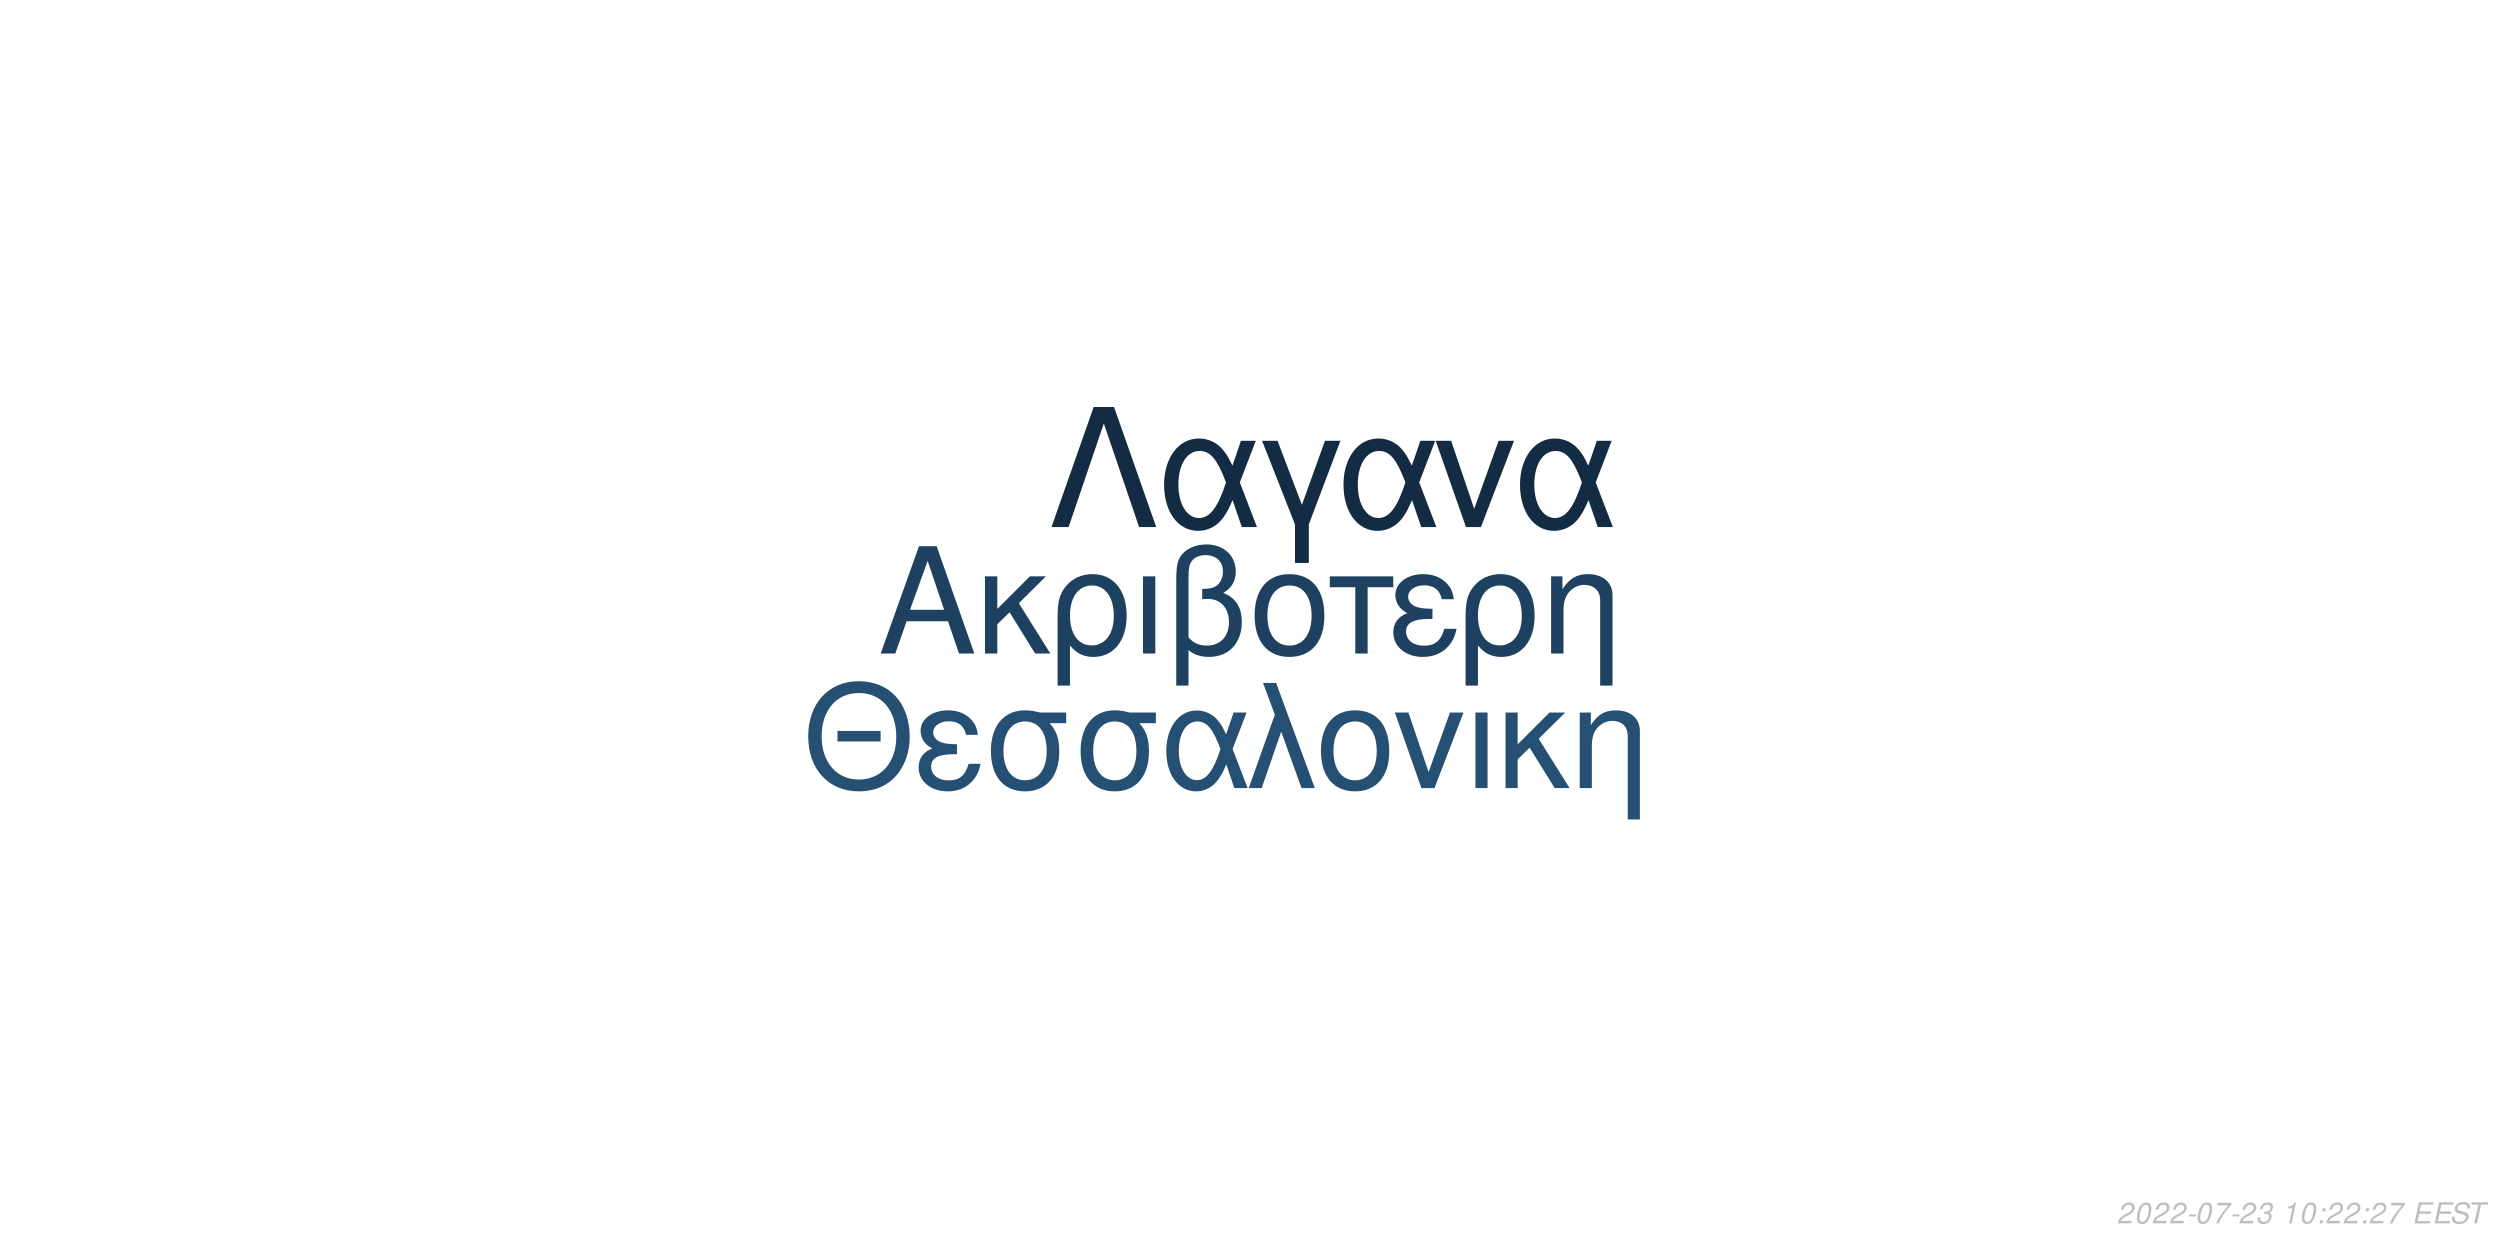
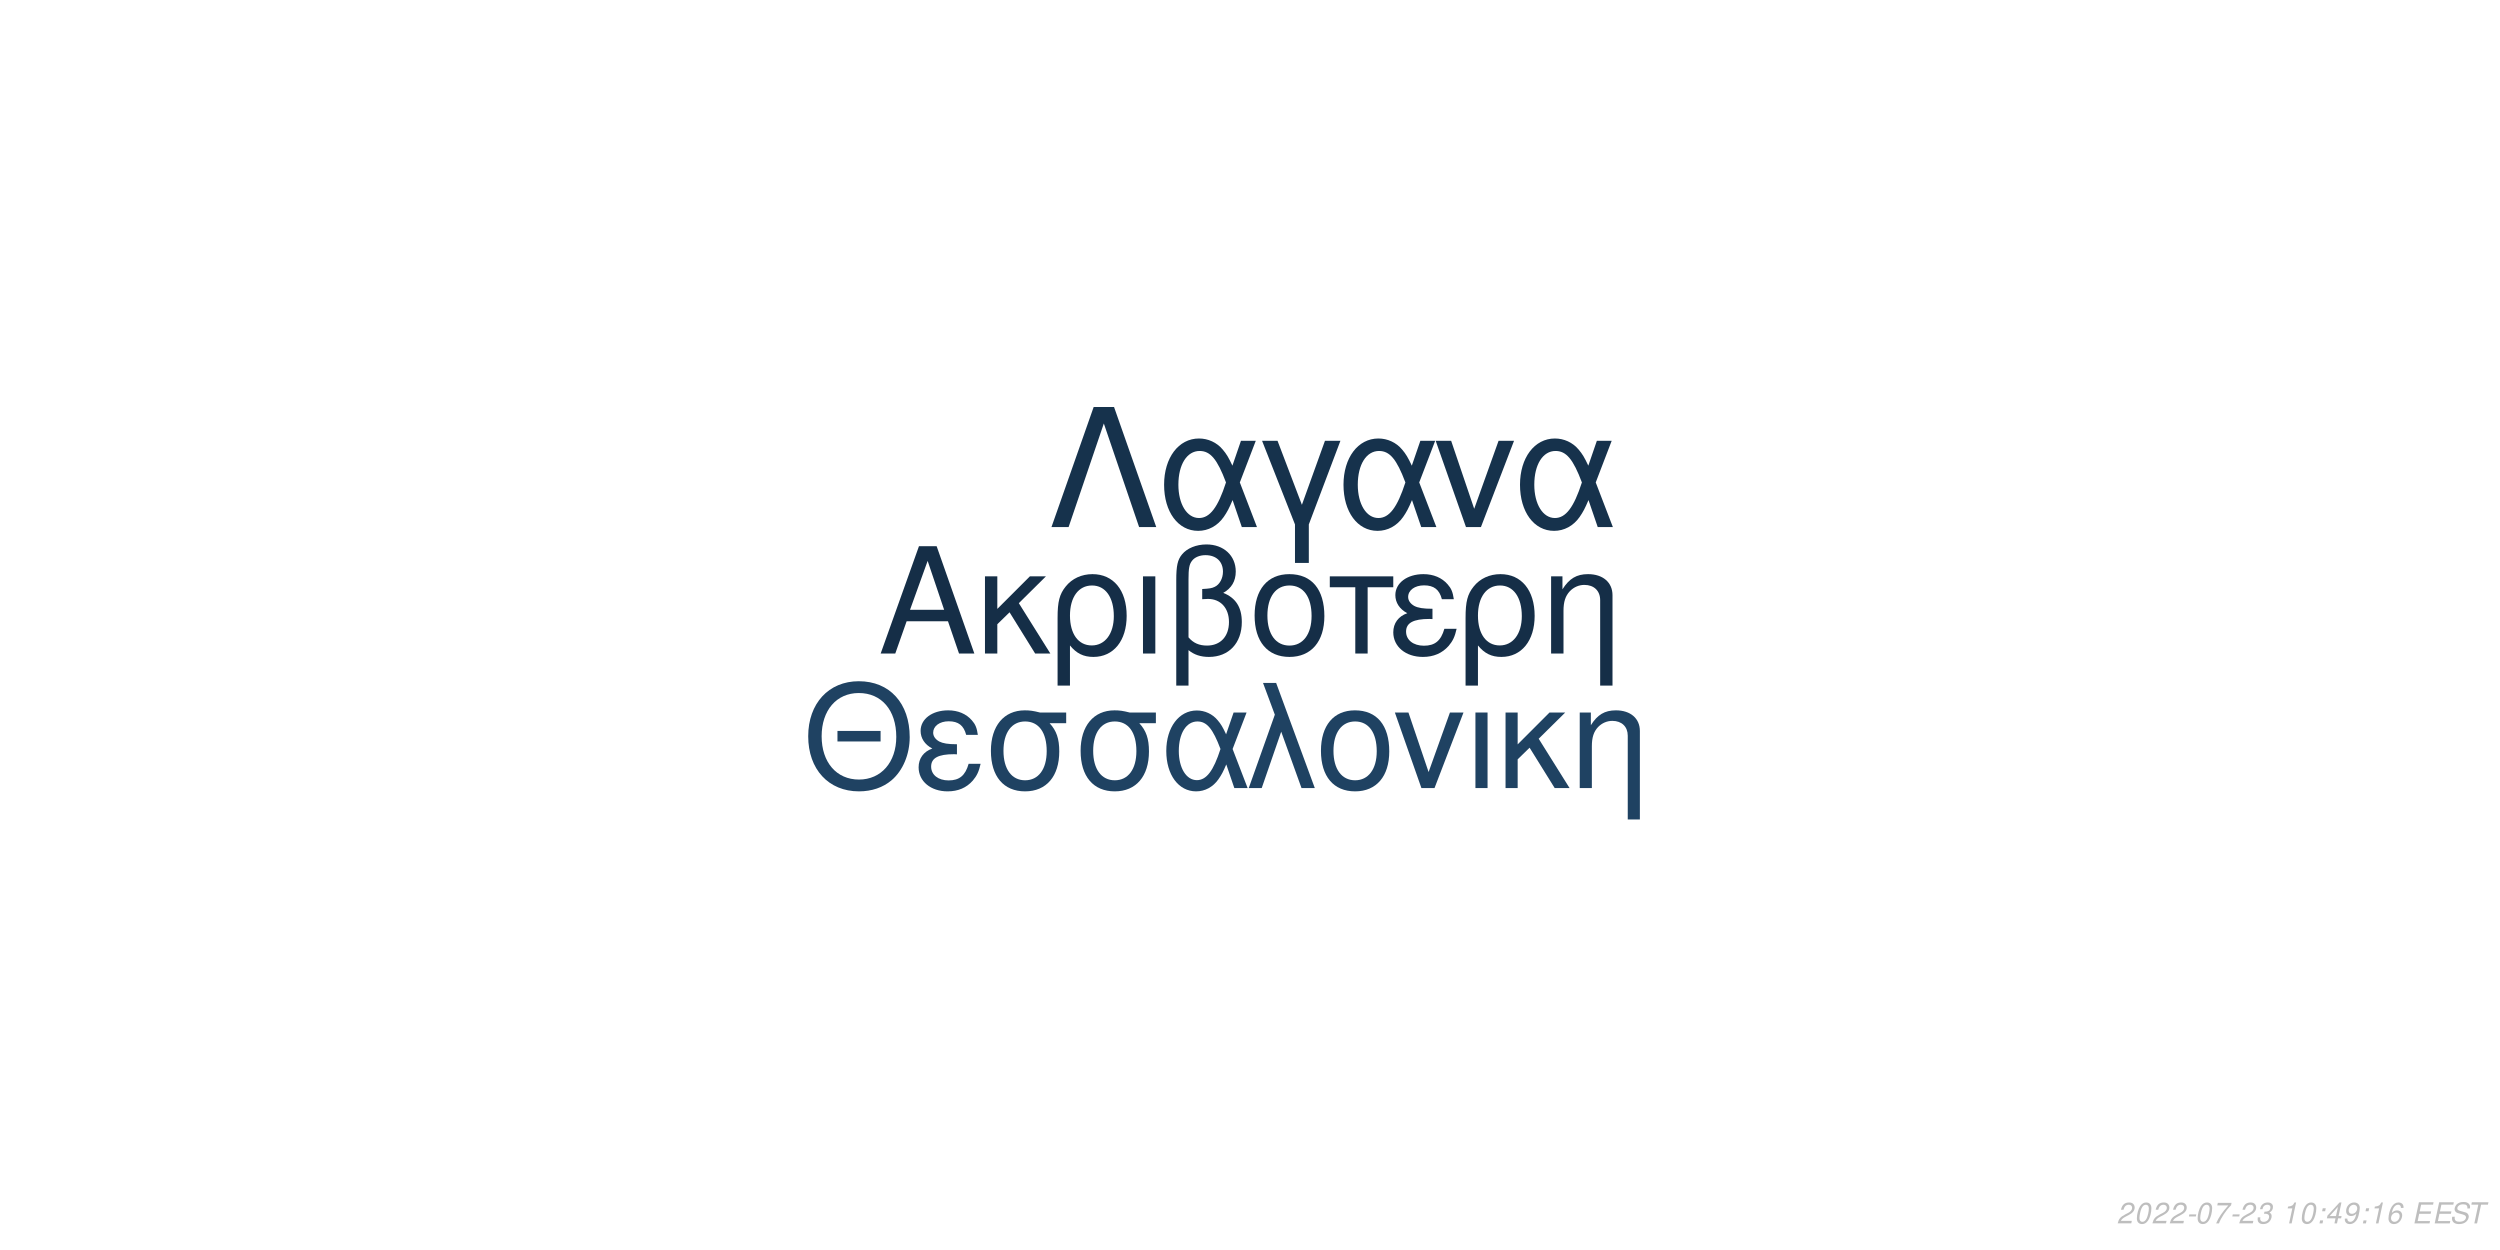
<svg xmlns="http://www.w3.org/2000/svg" xmlns:xlink="http://www.w3.org/1999/xlink" width="864pt" height="432pt" viewBox="0 0 864 432" version="1.1">
  <defs>
    <g>
      <symbol overflow="visible" id="glyph0-0">
        <path style="stroke:none;" d="" />
      </symbol>
      <symbol overflow="visible" id="glyph0-1">
        <path style="stroke:none;" d="M 24.125 -11.141 L 27.938 0 L 33.234 0 L 20.203 -37.094 L 14.094 -37.094 L 0.859 0 L 5.906 0 L 9.828 -11.141 Z M 22.797 -15.109 L 11 -15.109 L 17.094 -32.016 Z M 22.797 -15.109 " />
      </symbol>
      <symbol overflow="visible" id="glyph0-2">
        <path style="stroke:none;" d="M 7.172 -15.422 L 7.172 -26.672 L 2.906 -26.672 L 2.906 0 L 7.172 0 L 7.172 -10.125 L 11.406 -14.25 L 20.25 0 L 25.5 0 L 14.609 -17.406 L 23.969 -26.672 L 18.422 -26.672 Z M 7.172 -15.422 " />
      </symbol>
      <symbol overflow="visible" id="glyph0-3">
        <path style="stroke:none;" d="M 3 11.094 L 7.281 11.094 L 7.281 -2.797 C 9.516 -0.047 11.953 1.172 15.375 1.172 C 22.344 1.172 26.875 -4.422 26.875 -13.031 C 26.875 -21.891 22.297 -27.438 15.062 -27.438 C 11.297 -27.438 7.984 -25.906 5.797 -23.156 C 3.672 -20.516 3 -17.969 3 -12.359 Z M 14.906 -23.516 C 19.547 -23.516 22.438 -19.438 22.438 -12.922 C 22.438 -6.812 19.391 -2.797 14.812 -2.797 C 10.172 -2.797 7.281 -6.766 7.281 -13.125 C 7.281 -19.484 10.234 -23.516 14.906 -23.516 Z M 14.906 -23.516 " />
      </symbol>
      <symbol overflow="visible" id="glyph0-4">
        <path style="stroke:none;" d="M 3.516 0 L 7.781 0 L 7.781 -26.672 L 3.516 -26.672 Z M 3.516 0 " />
      </symbol>
      <symbol overflow="visible" id="glyph0-5">
        <path style="stroke:none;" d="M 4.016 11.094 L 8.25 11.094 L 8.25 -1.172 C 10.172 0.406 12.422 1.172 15.312 1.172 C 22.188 1.172 26.672 -3.609 26.672 -10.891 C 26.672 -15.984 24.578 -19.234 20.25 -20.969 C 23.109 -22.547 24.578 -25.031 24.578 -28.344 C 24.578 -33.844 20.406 -37.703 14.453 -37.703 C 10.938 -37.703 7.734 -36.391 6 -34.25 C 4.484 -32.422 4.016 -30.328 4.016 -25.391 Z M 8.25 -25.656 C 8.25 -29.359 8.5 -30.844 9.469 -32.062 C 10.375 -33.281 12.156 -34 14.094 -34 C 17.812 -34 20.156 -31.812 20.156 -28.297 C 20.156 -25.953 18.984 -23.812 17.297 -23.047 C 16.281 -22.547 15.469 -22.438 12.984 -22.297 L 12.984 -18.781 C 13.734 -18.828 14.344 -18.875 14.969 -18.875 C 19.344 -18.875 22.234 -15.719 22.234 -10.891 C 22.234 -5.906 19.281 -2.75 14.656 -2.75 C 11.953 -2.75 9.922 -3.609 8.25 -5.594 Z M 8.25 -25.656 " />
      </symbol>
      <symbol overflow="visible" id="glyph0-6">
        <path style="stroke:none;" d="M 14.094 -27.438 C 6.562 -27.438 2.094 -22.094 2.094 -13.125 C 2.094 -4.125 6.562 1.172 14.141 1.172 C 21.672 1.172 26.203 -4.172 26.203 -12.922 C 26.203 -22.188 21.828 -27.438 14.094 -27.438 Z M 14.141 -23.516 C 18.938 -23.516 21.781 -19.594 21.781 -12.984 C 21.781 -6.672 18.828 -2.75 14.141 -2.75 C 9.422 -2.75 6.516 -6.672 6.516 -13.125 C 6.516 -19.594 9.422 -23.516 14.141 -23.516 Z M 14.141 -23.516 " />
      </symbol>
      <symbol overflow="visible" id="glyph0-7">
        <path style="stroke:none;" d="M 7.891 0 L 12.156 0 L 12.156 -22.906 L 21.016 -22.906 L 21.016 -26.672 L -0.922 -26.672 L -0.922 -22.906 L 7.891 -22.906 Z M 7.891 0 " />
      </symbol>
      <symbol overflow="visible" id="glyph0-8">
        <path style="stroke:none;" d="M 14.562 -15.469 C 11.344 -15.469 9.562 -15.781 8.297 -16.438 C 6.922 -17.203 6.156 -18.328 6.156 -19.547 C 6.156 -21.891 8.453 -23.562 11.656 -23.562 C 15.062 -23.562 16.953 -22.094 17.812 -18.781 L 21.938 -18.781 C 21.578 -21.266 21.062 -22.5 19.797 -23.922 C 17.812 -26.203 14.906 -27.438 11.453 -27.438 C 5.797 -27.438 1.734 -24.375 1.734 -20.203 C 1.734 -17.609 3.156 -15.375 5.859 -13.938 C 2.797 -12.875 1.016 -10.484 1.016 -7.328 C 1.016 -2.391 5.297 1.172 11.25 1.172 C 14.969 1.172 17.906 -0.109 20.156 -2.641 C 21.578 -4.328 22.297 -5.797 22.906 -8.547 L 18.672 -8.547 C 17.5 -4.422 15.422 -2.703 11.609 -2.703 C 7.938 -2.703 5.438 -4.688 5.438 -7.578 C 5.438 -10.578 7.938 -11.953 13.484 -11.953 C 13.641 -11.953 14.094 -11.953 14.562 -11.906 Z M 14.562 -15.469 " />
      </symbol>
      <symbol overflow="visible" id="glyph0-9">
        <path style="stroke:none;" d="M 3.562 -26.672 L 3.562 0 L 7.844 0 L 7.844 -14.703 C 7.844 -17.906 8.5 -19.891 10.031 -21.531 C 11.406 -22.953 13.188 -23.719 15.062 -23.719 C 18.375 -23.719 20.516 -21.672 20.516 -18.469 L 20.516 11.094 L 24.781 11.094 L 24.781 -20.156 C 24.781 -24.578 21.469 -27.438 16.328 -27.438 C 12.359 -27.438 9.828 -25.906 7.484 -22.188 L 7.484 -26.672 Z M 3.562 -26.672 " />
      </symbol>
      <symbol overflow="visible" id="glyph1-0">
        <path style="stroke:none;" d="" />
      </symbol>
      <symbol overflow="visible" id="glyph1-1">
        <path style="stroke:none;" d="M 26.859 -19.734 L 11.953 -19.734 L 11.953 -16.094 L 26.859 -16.094 Z M 19.328 -36.922 C 8.922 -36.922 1.844 -29.25 1.844 -17.891 C 1.844 -6.484 8.875 1.141 19.391 1.141 C 23.812 1.141 27.703 -0.203 30.641 -2.688 C 34.578 -6.031 36.922 -11.656 36.922 -17.594 C 36.922 -29.297 30 -36.922 19.328 -36.922 Z M 19.328 -32.844 C 27.203 -32.844 32.281 -26.906 32.281 -17.688 C 32.281 -8.922 27.062 -2.938 19.391 -2.938 C 11.609 -2.938 6.484 -8.922 6.484 -17.891 C 6.484 -26.859 11.609 -32.844 19.328 -32.844 Z M 19.328 -32.844 " />
      </symbol>
      <symbol overflow="visible" id="glyph1-2">
        <path style="stroke:none;" d="M 14.25 -15.141 C 11.109 -15.141 9.375 -15.453 8.125 -16.094 C 6.781 -16.844 6.031 -17.938 6.031 -19.141 C 6.031 -21.422 8.266 -23.078 11.406 -23.078 C 14.75 -23.078 16.594 -21.625 17.438 -18.391 L 21.469 -18.391 C 21.125 -20.828 20.625 -22.031 19.391 -23.422 C 17.438 -25.656 14.594 -26.859 11.219 -26.859 C 5.688 -26.859 1.688 -23.875 1.688 -19.781 C 1.688 -17.234 3.094 -15.047 5.734 -13.656 C 2.734 -12.609 1 -10.266 1 -7.172 C 1 -2.344 5.188 1.141 11.016 1.141 C 14.656 1.141 17.547 -0.094 19.734 -2.594 C 21.125 -4.234 21.828 -5.688 22.422 -8.375 L 18.281 -8.375 C 17.141 -4.328 15.094 -2.641 11.359 -2.641 C 7.766 -2.641 5.328 -4.578 5.328 -7.422 C 5.328 -10.359 7.766 -11.703 13.203 -11.703 C 13.359 -11.703 13.797 -11.703 14.25 -11.656 Z M 14.25 -15.141 " />
      </symbol>
      <symbol overflow="visible" id="glyph1-3">
        <path style="stroke:none;" d="M 29 -26.109 L 19.938 -26.109 C 17.594 -26.703 16.438 -26.859 14.703 -26.859 C 7.469 -26.859 2.984 -21.469 2.984 -12.859 C 2.984 -4.031 7.375 1.141 14.797 1.141 C 22.172 1.141 26.609 -4.078 26.609 -12.656 C 26.609 -17.047 25.656 -19.828 23.266 -22.422 L 29 -22.422 Z M 14.797 -23.016 C 19.531 -23.016 22.266 -19.234 22.266 -12.75 C 22.266 -6.531 19.438 -2.688 14.797 -2.688 C 10.172 -2.688 7.328 -6.531 7.328 -12.859 C 7.328 -19.188 10.172 -23.016 14.797 -23.016 Z M 14.797 -23.016 " />
      </symbol>
      <symbol overflow="visible" id="glyph1-4">
        <path style="stroke:none;" d="M 29.344 -26.109 L 24.859 -26.109 L 22.266 -18.578 C 21.125 -21.031 20.484 -22.125 19.328 -23.469 C 17.547 -25.609 14.906 -26.812 12.156 -26.812 C 5.984 -26.812 1.594 -20.984 1.594 -12.812 C 1.594 -4.578 5.828 1.141 11.906 1.141 C 14.953 1.141 17.734 -0.344 19.625 -3.047 C 20.672 -4.531 21.281 -5.688 22.328 -8.172 L 25.109 0 L 29.703 0 L 24.516 -13.5 Z M 20.328 -13.5 C 17.891 -5.922 15.453 -2.734 12.156 -2.734 C 8.516 -2.734 5.922 -6.922 5.922 -12.812 C 5.922 -18.938 8.516 -23.016 12.359 -23.016 C 15.594 -23.016 17.688 -20.531 20.328 -13.5 Z M 20.328 -13.5 " />
      </symbol>
      <symbol overflow="visible" id="glyph1-5">
        <path style="stroke:none;" d="M 1.094 0 L 5.578 0 L 12.312 -19.484 L 19.328 0 L 23.922 0 L 10.562 -36.328 L 6.031 -36.328 L 10.109 -25.359 Z M 1.094 0 " />
      </symbol>
      <symbol overflow="visible" id="glyph1-6">
        <path style="stroke:none;" d="M 13.797 -26.859 C 6.422 -26.859 2.047 -21.625 2.047 -12.859 C 2.047 -4.031 6.422 1.141 13.859 1.141 C 21.234 1.141 25.656 -4.078 25.656 -12.656 C 25.656 -21.719 21.375 -26.859 13.797 -26.859 Z M 13.859 -23.016 C 18.531 -23.016 21.328 -19.188 21.328 -12.703 C 21.328 -6.531 18.438 -2.688 13.859 -2.688 C 9.219 -2.688 6.375 -6.531 6.375 -12.859 C 6.375 -19.188 9.219 -23.016 13.859 -23.016 Z M 13.859 -23.016 " />
      </symbol>
      <symbol overflow="visible" id="glyph1-7">
        <path style="stroke:none;" d="M 14.297 0 L 24.312 -26.109 L 19.625 -26.109 L 12.25 -5.531 L 5.281 -26.109 L 0.594 -26.109 L 9.766 0 Z M 14.297 0 " />
      </symbol>
      <symbol overflow="visible" id="glyph1-8">
        <path style="stroke:none;" d="M 3.438 0 L 7.625 0 L 7.625 -26.109 L 3.438 -26.109 Z M 3.438 0 " />
      </symbol>
      <symbol overflow="visible" id="glyph1-9">
        <path style="stroke:none;" d="M 7.031 -15.094 L 7.031 -26.109 L 2.844 -26.109 L 2.844 0 L 7.031 0 L 7.031 -9.922 L 11.156 -13.953 L 19.828 0 L 24.969 0 L 14.297 -17.047 L 23.469 -26.109 L 18.031 -26.109 Z M 7.031 -15.094 " />
      </symbol>
      <symbol overflow="visible" id="glyph1-10">
        <path style="stroke:none;" d="M 3.484 -26.109 L 3.484 0 L 7.672 0 L 7.672 -14.406 C 7.672 -17.547 8.328 -19.484 9.812 -21.078 C 11.156 -22.469 12.906 -23.219 14.75 -23.219 C 17.984 -23.219 20.078 -21.234 20.078 -18.094 L 20.078 10.859 L 24.266 10.859 L 24.266 -19.734 C 24.266 -24.062 21.031 -26.859 16 -26.859 C 12.109 -26.859 9.609 -25.359 7.328 -21.719 L 7.328 -26.109 Z M 3.484 -26.109 " />
      </symbol>
      <symbol overflow="visible" id="glyph2-0">
        <path style="stroke:none;" d="" />
      </symbol>
      <symbol overflow="visible" id="glyph2-1">
        <path style="stroke:none;" d="M 22.531 -41.484 L 15.484 -41.484 L 0.906 0 L 6.828 0 L 19 -35.797 L 31.188 0 L 37.109 0 Z M 22.531 -41.484 " />
      </symbol>
      <symbol overflow="visible" id="glyph2-2">
        <path style="stroke:none;" d="M 33.516 -29.812 L 28.391 -29.812 L 25.438 -21.219 C 24.125 -24.016 23.391 -25.266 22.078 -26.797 C 20.031 -29.25 17.016 -30.609 13.891 -30.609 C 6.828 -30.609 1.828 -23.953 1.828 -14.625 C 1.828 -5.234 6.656 1.312 13.594 1.312 C 17.078 1.312 20.266 -0.391 22.422 -3.469 C 23.609 -5.172 24.297 -6.484 25.5 -9.328 L 28.688 0 L 33.922 0 L 28 -15.422 Z M 23.219 -15.422 C 20.422 -6.766 17.641 -3.125 13.891 -3.125 C 9.734 -3.125 6.766 -7.906 6.766 -14.625 C 6.766 -21.625 9.734 -26.297 14.109 -26.297 C 17.812 -26.297 20.203 -23.453 23.219 -15.422 Z M 23.219 -15.422 " />
      </symbol>
      <symbol overflow="visible" id="glyph2-3">
        <path style="stroke:none;" d="M 12.062 12.406 L 16.844 12.406 L 16.844 -0.906 L 27.766 -29.812 L 22.422 -29.812 L 14.453 -7.688 L 6.031 -29.812 L 0.688 -29.812 L 12.062 -0.906 Z M 12.062 12.406 " />
      </symbol>
      <symbol overflow="visible" id="glyph2-4">
        <path style="stroke:none;" d="M 16.328 0 L 27.766 -29.812 L 22.422 -29.812 L 14 -6.312 L 6.031 -29.812 L 0.688 -29.812 L 11.156 0 Z M 16.328 0 " />
      </symbol>
      <symbol overflow="visible" id="glyph3-0">
        <path style="stroke:none;" d="" />
      </symbol>
      <symbol overflow="visible" id="glyph3-1">
        <path style="stroke:none;" d="M 5.234 -0.875 L 1.469 -0.875 C 1.641 -1.375 2.203 -1.891 3.109 -2.344 L 4.234 -2.938 C 5.562 -3.625 6.219 -4.469 6.219 -5.484 C 6.219 -5.938 6.062 -6.359 5.797 -6.656 C 5.469 -7.047 4.984 -7.234 4.312 -7.234 C 2.766 -7.234 1.891 -6.453 1.484 -4.734 L 2.375 -4.734 C 2.484 -5.188 2.609 -5.484 2.797 -5.75 C 3.094 -6.203 3.609 -6.453 4.188 -6.453 C 4.891 -6.453 5.344 -6.031 5.344 -5.375 C 5.344 -4.703 4.859 -4.094 4.016 -3.656 L 2.984 -3.125 C 1.234 -2.188 0.797 -1.656 0.344 -0.016 L 5.047 -0.016 Z M 5.234 -0.875 " />
      </symbol>
      <symbol overflow="visible" id="glyph3-2">
        <path style="stroke:none;" d="M 4.203 -7.234 C 3.375 -7.234 2.688 -6.812 2.125 -5.984 C 1.484 -5.047 0.984 -3.188 0.984 -1.734 C 0.984 -1.109 1.172 -0.562 1.484 -0.266 C 1.797 0.047 2.281 0.234 2.766 0.234 C 3.625 0.234 4.281 -0.156 4.859 -1.016 C 5.516 -1.953 6 -3.797 6 -5.266 C 6 -6.5 5.328 -7.234 4.203 -7.234 Z M 4.094 -6.453 C 4.734 -6.453 5.125 -5.984 5.125 -5.156 C 5.125 -4.203 4.781 -2.625 4.406 -1.812 C 3.984 -0.938 3.516 -0.547 2.875 -0.547 C 2.25 -0.547 1.875 -1.031 1.875 -1.828 C 1.875 -2.797 2.203 -4.344 2.594 -5.203 C 2.984 -6.047 3.453 -6.453 4.094 -6.453 Z M 4.094 -6.453 " />
      </symbol>
      <symbol overflow="visible" id="glyph3-3">
        <path style="stroke:none;" d="M 3.516 -3.125 L 1.125 -3.125 L 0.969 -2.406 L 3.359 -2.406 Z M 3.516 -3.125 " />
      </symbol>
      <symbol overflow="visible" id="glyph3-4">
        <path style="stroke:none;" d="M 6.703 -7.094 L 1.953 -7.094 L 1.766 -6.219 L 5.594 -6.219 C 3.344 -3.688 2.266 -2.109 1.375 0 L 2.344 0 C 3.031 -1.906 4.828 -4.594 6.547 -6.281 Z M 6.703 -7.094 " />
      </symbol>
      <symbol overflow="visible" id="glyph3-5">
        <path style="stroke:none;" d="M 2.922 -3.312 C 3.125 -3.344 3.234 -3.344 3.375 -3.344 C 4.203 -3.344 4.688 -3 4.688 -2.406 C 4.688 -1.312 3.906 -0.547 2.781 -0.547 C 2.047 -0.547 1.594 -0.938 1.594 -1.562 C 1.594 -1.719 1.609 -1.844 1.656 -2.094 L 0.766 -2.094 C 0.734 -1.797 0.719 -1.641 0.719 -1.469 C 0.719 -0.375 1.406 0.234 2.641 0.234 C 3.547 0.234 4.297 -0.078 4.812 -0.656 C 5.266 -1.156 5.562 -1.875 5.562 -2.547 C 5.562 -3.125 5.344 -3.453 4.797 -3.734 C 5.641 -4.234 6.016 -4.844 6.016 -5.734 C 6.016 -6.656 5.312 -7.234 4.203 -7.234 C 3.375 -7.234 2.672 -6.938 2.188 -6.375 C 1.891 -6.031 1.703 -5.641 1.516 -4.906 L 2.391 -4.906 C 2.5 -5.359 2.594 -5.594 2.734 -5.812 C 3.047 -6.234 3.516 -6.453 4.078 -6.453 C 4.734 -6.453 5.141 -6.125 5.141 -5.578 C 5.141 -5.188 5.016 -4.797 4.797 -4.547 C 4.516 -4.234 4 -4.062 3.266 -4.062 L 3.078 -4.062 Z M 2.922 -3.312 " />
      </symbol>
      <symbol overflow="visible" id="glyph3-6">
        <path style="stroke:none;" d="" />
      </symbol>
      <symbol overflow="visible" id="glyph3-7">
        <path style="stroke:none;" d="M 3.703 -5.188 L 2.594 0 L 3.469 0 L 5.016 -7.234 L 4.438 -7.234 C 3.906 -6.156 3.688 -6.016 2.234 -5.812 L 2.109 -5.188 Z M 3.703 -5.188 " />
      </symbol>
      <symbol overflow="visible" id="glyph3-8">
        <path style="stroke:none;" d="M 2.359 -1.031 L 1.312 -1.031 L 1.094 0 L 2.141 0 Z M 3.266 -5.234 L 2.219 -5.234 L 2 -4.203 L 3.047 -4.203 Z M 3.266 -5.234 " />
      </symbol>
      <symbol overflow="visible" id="glyph3-9">
+         <path style="stroke:none;" d="M 3.625 -1.75 L 3.266 0 L 4.141 0 L 4.516 -1.75 L 5.562 -1.75 L 5.734 -2.531 L 4.688 -2.531 L 5.688 -7.234 L 5.016 -7.234 L 0.844 -2.672 L 0.641 -1.75 Z M 3.797 -2.531 L 1.594 -2.531 L 4.469 -5.703 Z M 3.797 -2.531 " />
+       </symbol>
+       <symbol overflow="visible" id="glyph3-10">
+         <path style="stroke:none;" d="M 0.844 -1.656 C 0.844 -1.547 0.844 -1.438 0.844 -1.375 C 0.844 -0.406 1.531 0.234 2.578 0.234 C 3.203 0.234 3.766 0.016 4.297 -0.438 C 4.938 -1 5.312 -1.656 5.594 -2.719 C 5.844 -3.672 6.016 -4.766 6.016 -5.375 C 6.016 -5.844 5.844 -6.328 5.547 -6.656 C 5.203 -7.031 4.703 -7.234 4.062 -7.234 C 2.516 -7.234 1.297 -5.938 1.297 -4.266 C 1.297 -3.203 1.984 -2.547 3.047 -2.547 C 3.484 -2.547 3.953 -2.672 4.281 -2.891 C 4.406 -2.984 4.547 -3.078 4.828 -3.344 C 4.438 -1.484 3.703 -0.547 2.703 -0.547 C 2.109 -0.547 1.719 -0.938 1.719 -1.547 L 1.719 -1.656 Z M 3.953 -6.453 C 4.625 -6.453 5.141 -5.953 5.141 -5.281 C 5.141 -4.188 4.312 -3.312 3.297 -3.312 C 2.594 -3.312 2.172 -3.734 2.172 -4.453 C 2.172 -5.562 2.984 -6.453 3.953 -6.453 Z M 3.953 -6.453 " />
+       </symbol>
+       <symbol overflow="visible" id="glyph3-11">
+         <path style="stroke:none;" d="M 6.125 -5.344 L 6.141 -5.625 C 6.141 -6.609 5.453 -7.234 4.391 -7.234 C 3.438 -7.234 2.641 -6.719 2.016 -5.703 C 1.422 -4.781 0.938 -2.953 0.938 -1.688 C 0.938 -0.516 1.688 0.234 2.859 0.234 C 3.703 0.234 4.438 -0.156 5 -0.875 C 5.406 -1.422 5.672 -2.156 5.672 -2.766 C 5.672 -3.812 4.969 -4.5 3.906 -4.5 C 3.234 -4.5 2.672 -4.234 2.094 -3.625 C 2.406 -5.375 3.234 -6.453 4.25 -6.453 C 4.703 -6.453 5.062 -6.234 5.172 -5.844 C 5.203 -5.719 5.234 -5.578 5.25 -5.344 Z M 3.656 -3.734 C 4.344 -3.734 4.797 -3.281 4.797 -2.625 C 4.797 -1.469 3.984 -0.547 2.984 -0.547 C 2.297 -0.547 1.812 -1.047 1.812 -1.766 C 1.812 -2.859 2.625 -3.734 3.656 -3.734 Z M 3.656 -3.734 " />
+       </symbol>
+       <symbol overflow="visible" id="glyph3-12">
        <path style="stroke:none;" d="M 2.547 -3.312 L 6.5 -3.312 L 6.688 -4.141 L 2.719 -4.141 L 3.219 -6.469 L 7.344 -6.469 L 7.516 -7.297 L 2.453 -7.297 L 0.906 0 L 6.125 0 L 6.297 -0.812 L 2.016 -0.812 Z M 2.547 -3.312 " />
      </symbol>
-       <symbol overflow="visible" id="glyph3-10">
+       <symbol overflow="visible" id="glyph3-13">
        <path style="stroke:none;" d="M 7.062 -5.156 C 7.125 -5.438 7.141 -5.562 7.141 -5.703 C 7.141 -6.156 6.938 -6.594 6.594 -6.891 C 6.188 -7.25 5.656 -7.406 4.875 -7.406 C 3.844 -7.406 3.047 -7.125 2.5 -6.562 C 2.094 -6.141 1.781 -5.438 1.781 -4.922 C 1.781 -4.297 2.219 -3.766 2.891 -3.562 L 4.594 -3.094 C 5.406 -2.859 5.734 -2.578 5.734 -2.094 C 5.734 -1.781 5.547 -1.406 5.266 -1.141 C 4.844 -0.766 4.266 -0.578 3.453 -0.578 C 2.328 -0.578 1.812 -0.984 1.812 -1.906 C 1.812 -2.047 1.812 -2.125 1.844 -2.312 L 0.984 -2.312 C 0.906 -2.062 0.891 -1.906 0.891 -1.688 C 0.891 -0.484 1.797 0.234 3.297 0.234 C 4.359 0.234 5.234 -0.062 5.812 -0.609 C 6.344 -1.078 6.688 -1.797 6.688 -2.375 C 6.688 -2.641 6.609 -2.906 6.453 -3.156 C 6.234 -3.5 5.938 -3.703 5.469 -3.828 L 3.75 -4.312 C 2.984 -4.547 2.734 -4.734 2.734 -5.188 C 2.734 -5.547 2.875 -5.844 3.188 -6.109 C 3.547 -6.438 4.031 -6.594 4.703 -6.594 C 5.266 -6.594 5.688 -6.484 5.906 -6.297 C 6.094 -6.125 6.219 -5.797 6.219 -5.516 C 6.219 -5.422 6.203 -5.344 6.188 -5.156 Z M 7.062 -5.156 " />
      </symbol>
-       <symbol overflow="visible" id="glyph3-11">
+       <symbol overflow="visible" id="glyph3-14">
        <path style="stroke:none;" d="M 4.938 -6.469 L 7.312 -6.469 L 7.484 -7.297 L 1.75 -7.297 L 1.578 -6.469 L 3.984 -6.469 L 2.609 0 L 3.547 0 Z M 4.938 -6.469 " />
      </symbol>
    </g>
  </defs>
  <g id="surface1">
    <rect x="0" y="0" width="864" height="432" style="fill:rgb(100%,100%,100%);fill-opacity:1;stroke:none;" />
-     <g style="fill:rgb(11.765%,25.49%,38.039%);fill-opacity:1;">
+     <g style="fill:rgb(8.235%,18.039%,27.843%);fill-opacity:1;">
      <use xlink:href="#glyph0-1" x="303.5" y="225.861" />
      <use xlink:href="#glyph0-2" x="337.5" y="225.861" />
      <use xlink:href="#glyph0-3" x="362.5" y="225.861" />
      <use xlink:href="#glyph0-4" x="391.5" y="225.861" />
      <use xlink:href="#glyph0-5" x="402.5" y="225.861" />
      <use xlink:href="#glyph0-6" x="431.5" y="225.861" />
      <use xlink:href="#glyph0-7" x="460.5" y="225.861" />
      <use xlink:href="#glyph0-8" x="480.5" y="225.861" />
      <use xlink:href="#glyph0-3" x="503.5" y="225.861" />
      <use xlink:href="#glyph0-9" x="532.5" y="225.861" />
    </g>
-     <g style="fill:rgb(14.51%,30.98%,45.098%);fill-opacity:1;">
+     <g style="fill:rgb(12.157%,25.882%,38.431%);fill-opacity:1;">
      <use xlink:href="#glyph1-1" x="277.473" y="272.354" />
      <use xlink:href="#glyph1-2" x="316.473" y="272.354" />
      <use xlink:href="#glyph1-3" x="339.473" y="272.354" />
      <use xlink:href="#glyph1-3" x="370.473" y="272.354" />
      <use xlink:href="#glyph1-4" x="401.473" y="272.354" />
      <use xlink:href="#glyph1-5" x="430.473" y="272.354" />
      <use xlink:href="#glyph1-6" x="454.473" y="272.354" />
      <use xlink:href="#glyph1-7" x="481.473" y="272.354" />
      <use xlink:href="#glyph1-8" x="506.473" y="272.354" />
      <use xlink:href="#glyph1-9" x="517.473" y="272.354" />
      <use xlink:href="#glyph1-10" x="542.473" y="272.354" />
    </g>
-     <g style="fill:rgb(7.451%,16.863%,26.275%);fill-opacity:1;">
+     <g style="fill:rgb(8.627%,19.608%,29.804%);fill-opacity:1;">
      <use xlink:href="#glyph2-1" x="362.484" y="182.152" />
      <use xlink:href="#glyph2-2" x="400.484" y="182.152" />
      <use xlink:href="#glyph2-3" x="435.484" y="182.152" />
      <use xlink:href="#glyph2-2" x="462.484" y="182.152" />
      <use xlink:href="#glyph2-4" x="495.484" y="182.152" />
      <use xlink:href="#glyph2-2" x="523.484" y="182.152" />
    </g>
    <g style="fill:rgb(74.51%,74.51%,74.51%);fill-opacity:1;">
      <use xlink:href="#glyph3-1" x="731.52" y="422.81" />
      <use xlink:href="#glyph3-2" x="737.52" y="422.81" />
      <use xlink:href="#glyph3-1" x="743.52" y="422.81" />
      <use xlink:href="#glyph3-1" x="749.52" y="422.81" />
      <use xlink:href="#glyph3-3" x="755.52" y="422.81" />
      <use xlink:href="#glyph3-2" x="758.52" y="422.81" />
      <use xlink:href="#glyph3-4" x="764.52" y="422.81" />
      <use xlink:href="#glyph3-3" x="770.52" y="422.81" />
      <use xlink:href="#glyph3-1" x="773.52" y="422.81" />
      <use xlink:href="#glyph3-5" x="779.52" y="422.81" />
      <use xlink:href="#glyph3-6" x="785.52" y="422.81" />
      <use xlink:href="#glyph3-7" x="788.52" y="422.81" />
      <use xlink:href="#glyph3-2" x="794.52" y="422.81" />
      <use xlink:href="#glyph3-8" x="800.52" y="422.81" />
-       <use xlink:href="#glyph3-1" x="803.52" y="422.81" />
-       <use xlink:href="#glyph3-1" x="809.52" y="422.81" />
+       <use xlink:href="#glyph3-9" x="803.52" y="422.81" />
+       <use xlink:href="#glyph3-10" x="809.52" y="422.81" />
      <use xlink:href="#glyph3-8" x="815.52" y="422.81" />
-       <use xlink:href="#glyph3-1" x="818.52" y="422.81" />
-       <use xlink:href="#glyph3-4" x="824.52" y="422.81" />
+       <use xlink:href="#glyph3-7" x="818.52" y="422.81" />
+       <use xlink:href="#glyph3-11" x="824.52" y="422.81" />
      <use xlink:href="#glyph3-6" x="830.52" y="422.81" />
-       <use xlink:href="#glyph3-9" x="833.52" y="422.81" />
-       <use xlink:href="#glyph3-9" x="840.52" y="422.81" />
-       <use xlink:href="#glyph3-10" x="846.52" y="422.81" />
-       <use xlink:href="#glyph3-11" x="852.52" y="422.81" />
+       <use xlink:href="#glyph3-12" x="833.52" y="422.81" />
+       <use xlink:href="#glyph3-12" x="840.52" y="422.81" />
+       <use xlink:href="#glyph3-13" x="846.52" y="422.81" />
+       <use xlink:href="#glyph3-14" x="852.52" y="422.81" />
    </g>
  </g>
</svg>
